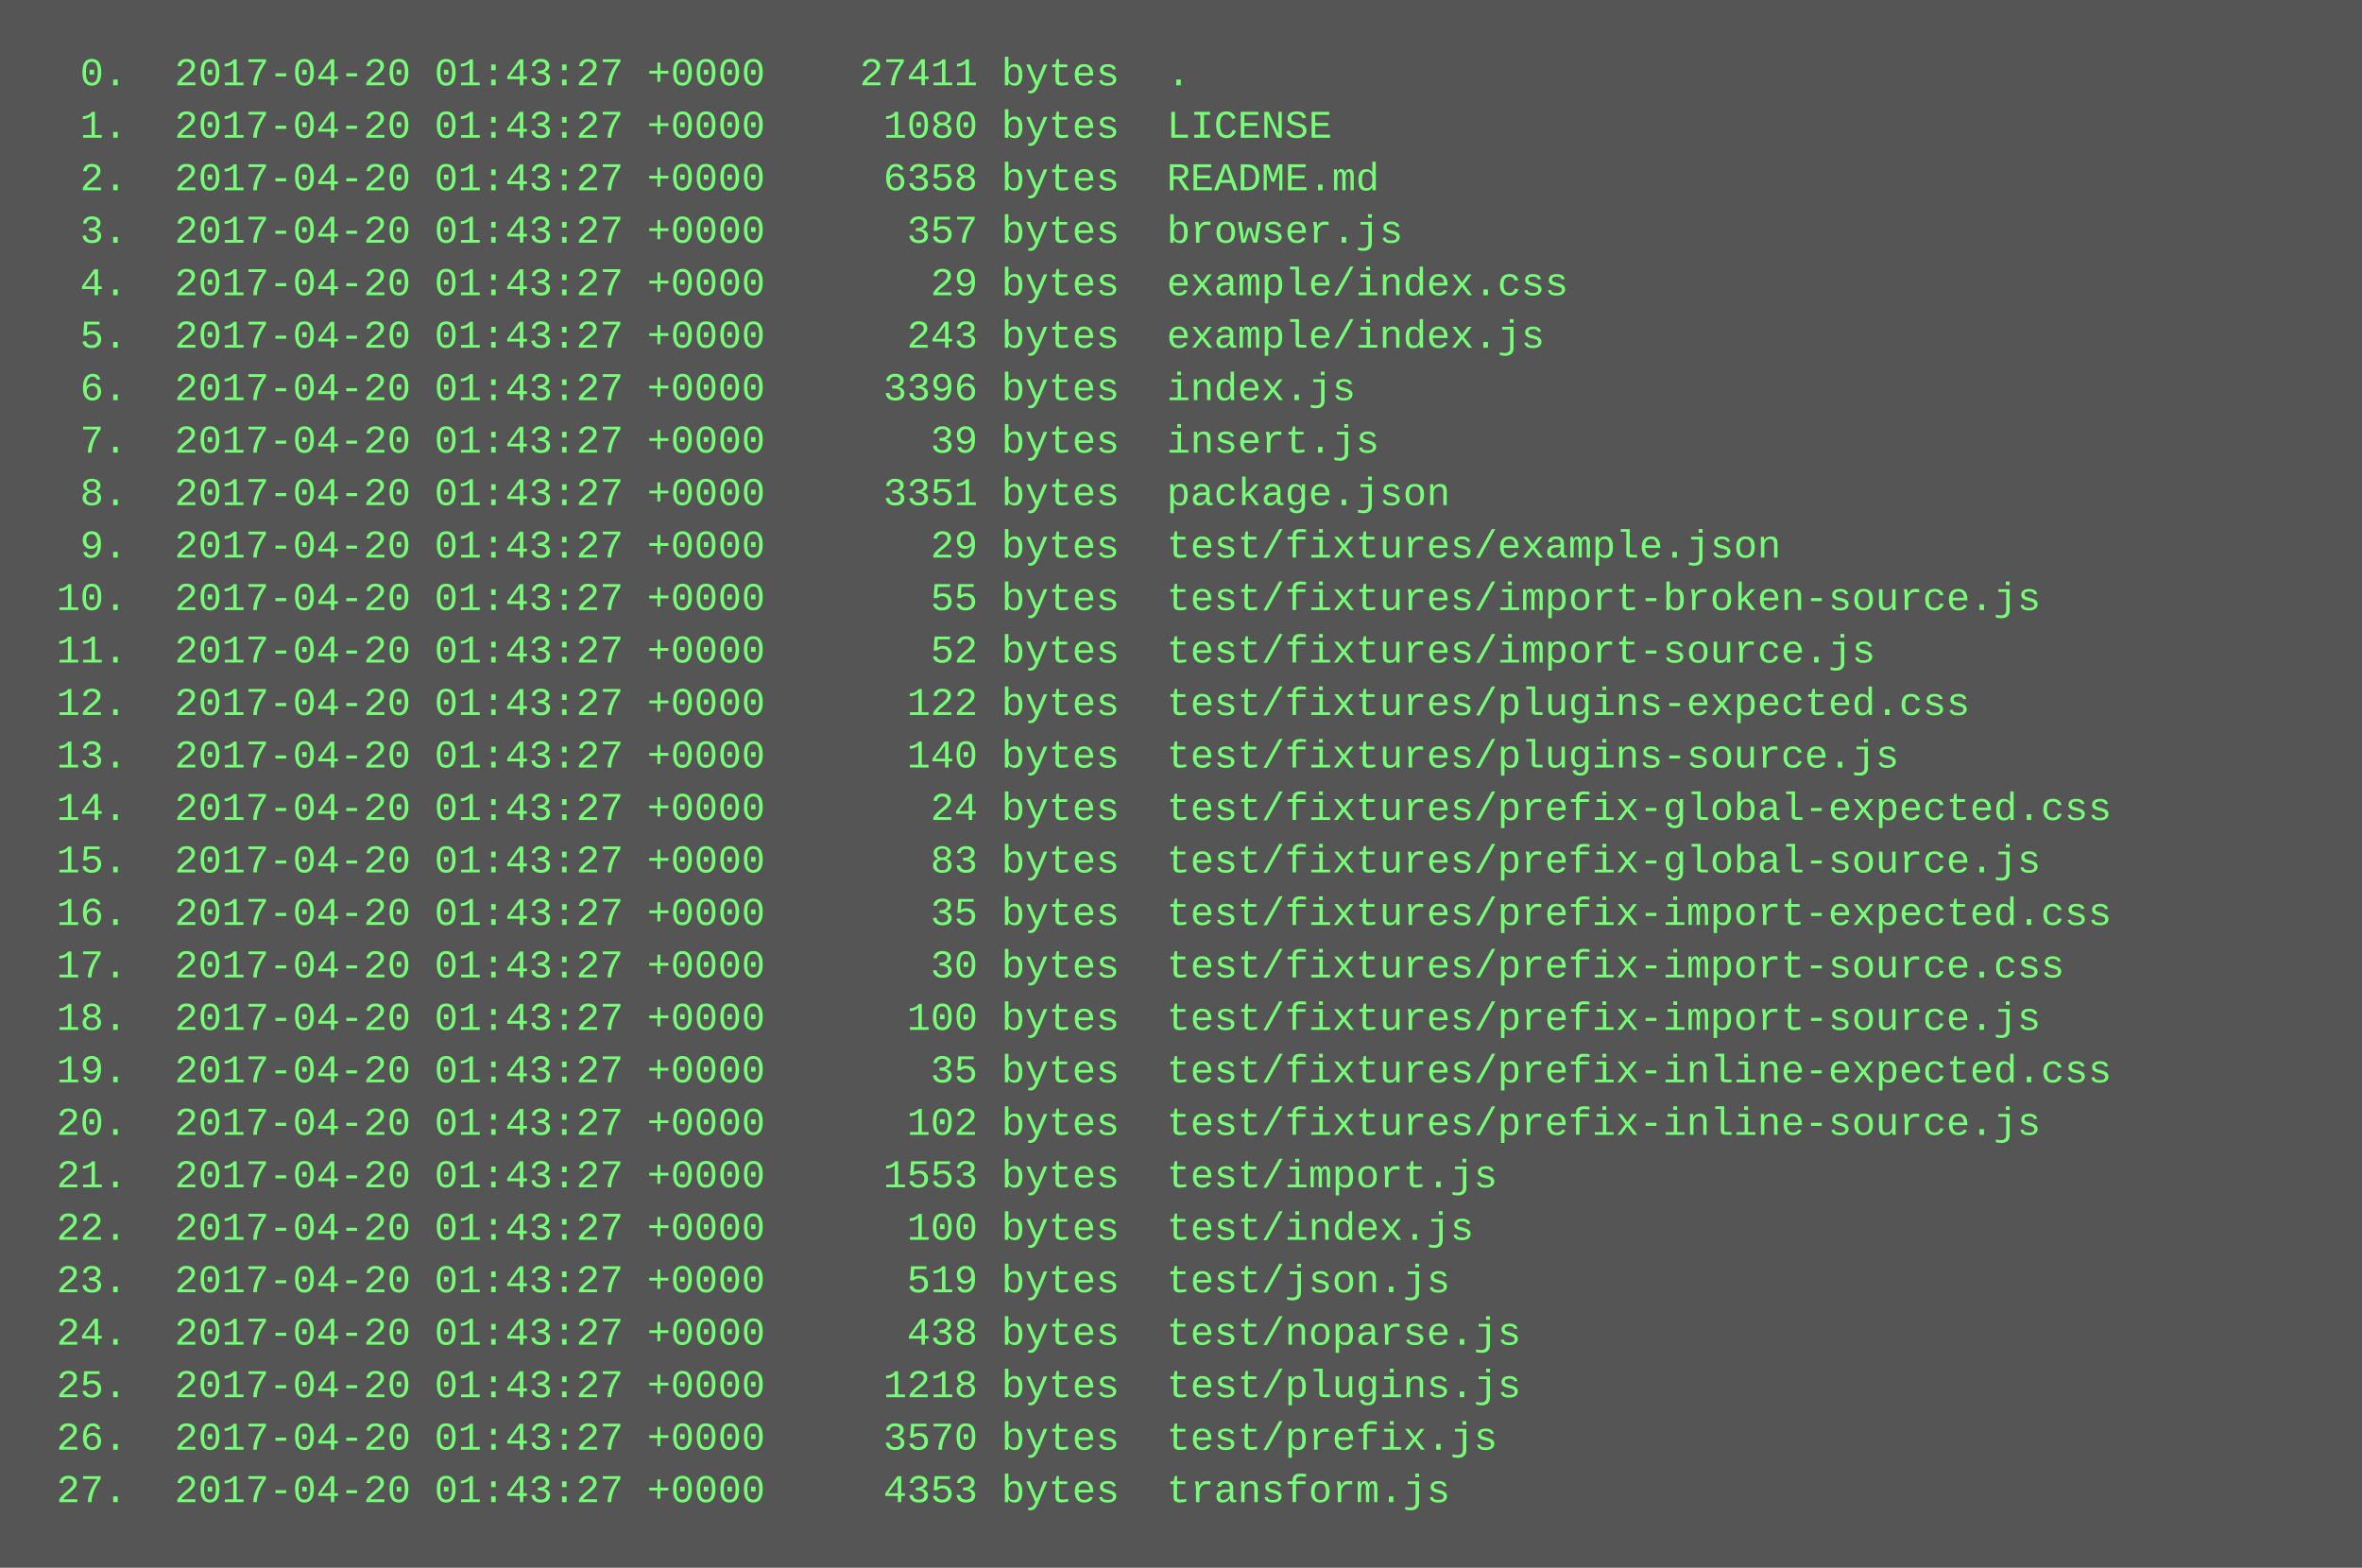
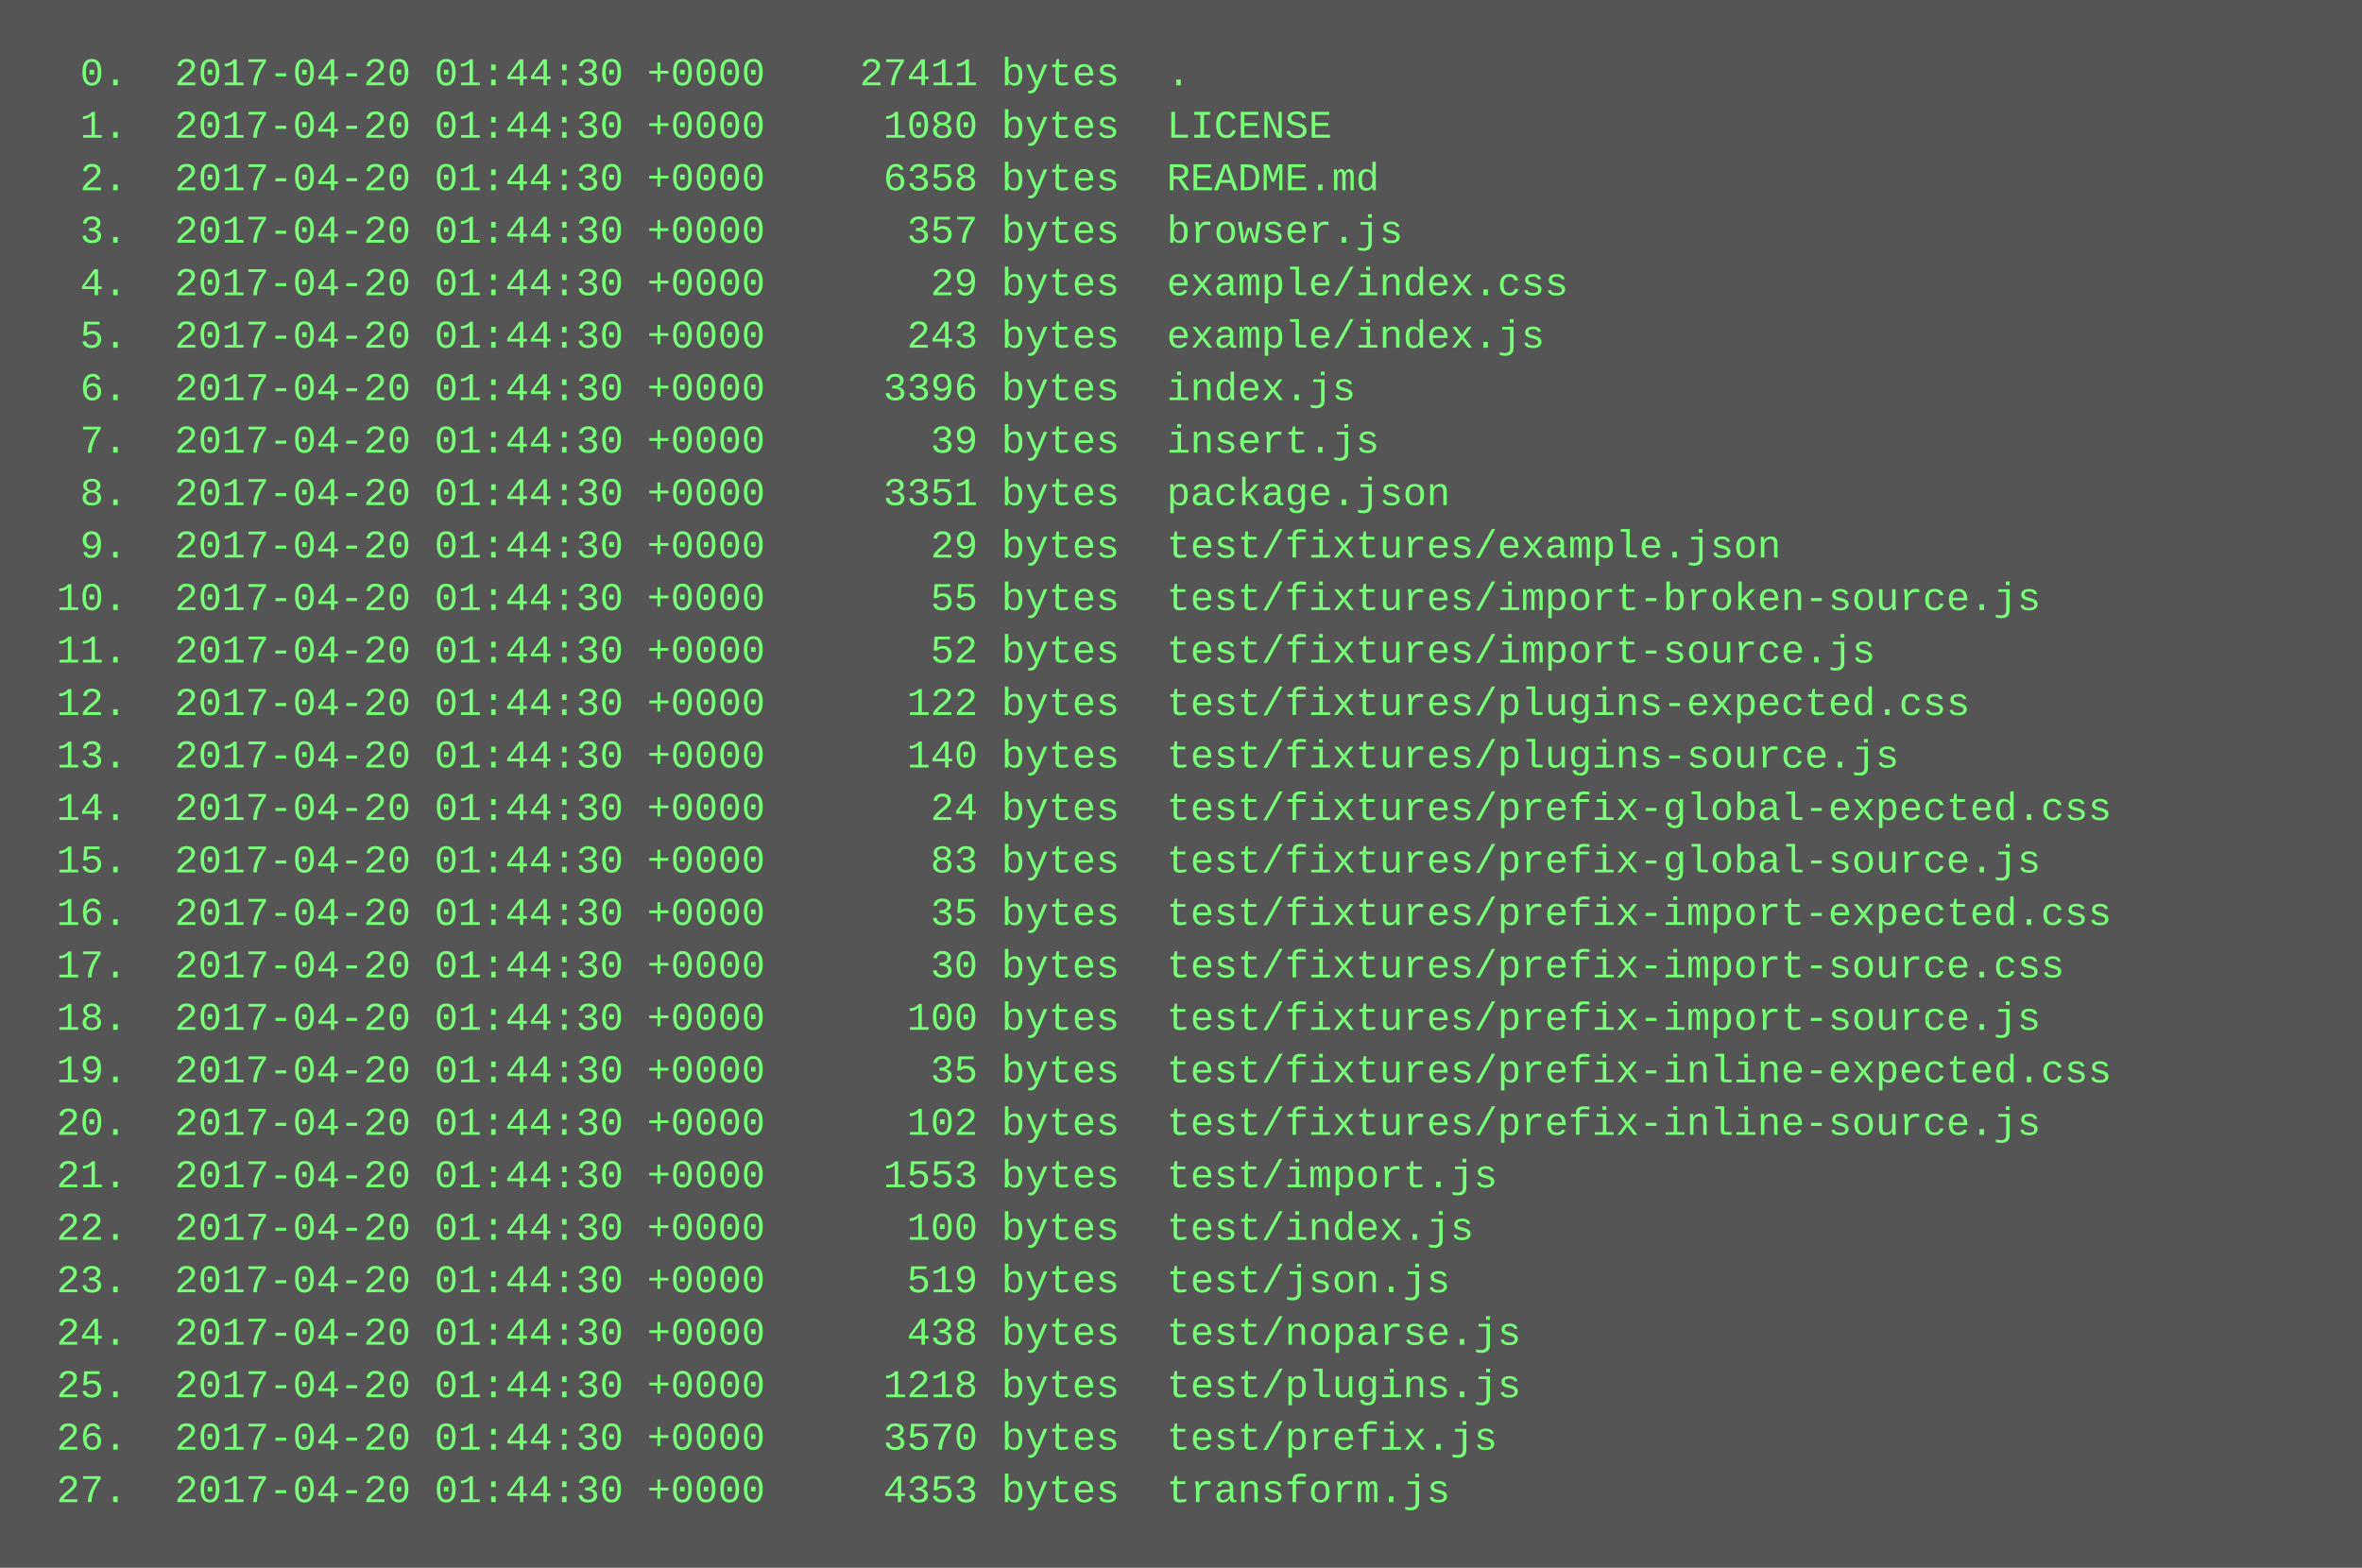
<svg xmlns="http://www.w3.org/2000/svg" height="478" width="720">
  <rect height="478" fill="#555" width="720" />
  <text fill="#7f7" font-family="Courier New" font-size="12" xml:space="preserve">
-     <tspan x="10" y="26">  0.  2017-04-20 01:43:27 +0000    27411 bytes  .</tspan>
-     <tspan x="10" y="42">  1.  2017-04-20 01:43:27 +0000     1080 bytes  LICENSE</tspan>
-     <tspan x="10" y="58">  2.  2017-04-20 01:43:27 +0000     6358 bytes  README.md</tspan>
-     <tspan x="10" y="74">  3.  2017-04-20 01:43:27 +0000      357 bytes  browser.js</tspan>
-     <tspan x="10" y="90">  4.  2017-04-20 01:43:27 +0000       29 bytes  example/index.css</tspan>
-     <tspan x="10" y="106">  5.  2017-04-20 01:43:27 +0000      243 bytes  example/index.js</tspan>
-     <tspan x="10" y="122">  6.  2017-04-20 01:43:27 +0000     3396 bytes  index.js</tspan>
-     <tspan x="10" y="138">  7.  2017-04-20 01:43:27 +0000       39 bytes  insert.js</tspan>
-     <tspan x="10" y="154">  8.  2017-04-20 01:43:27 +0000     3351 bytes  package.json</tspan>
-     <tspan x="10" y="170">  9.  2017-04-20 01:43:27 +0000       29 bytes  test/fixtures/example.json</tspan>
-     <tspan x="10" y="186"> 10.  2017-04-20 01:43:27 +0000       55 bytes  test/fixtures/import-broken-source.js</tspan>
-     <tspan x="10" y="202"> 11.  2017-04-20 01:43:27 +0000       52 bytes  test/fixtures/import-source.js</tspan>
-     <tspan x="10" y="218"> 12.  2017-04-20 01:43:27 +0000      122 bytes  test/fixtures/plugins-expected.css</tspan>
-     <tspan x="10" y="234"> 13.  2017-04-20 01:43:27 +0000      140 bytes  test/fixtures/plugins-source.js</tspan>
-     <tspan x="10" y="250"> 14.  2017-04-20 01:43:27 +0000       24 bytes  test/fixtures/prefix-global-expected.css</tspan>
-     <tspan x="10" y="266"> 15.  2017-04-20 01:43:27 +0000       83 bytes  test/fixtures/prefix-global-source.js</tspan>
-     <tspan x="10" y="282"> 16.  2017-04-20 01:43:27 +0000       35 bytes  test/fixtures/prefix-import-expected.css</tspan>
-     <tspan x="10" y="298"> 17.  2017-04-20 01:43:27 +0000       30 bytes  test/fixtures/prefix-import-source.css</tspan>
-     <tspan x="10" y="314"> 18.  2017-04-20 01:43:27 +0000      100 bytes  test/fixtures/prefix-import-source.js</tspan>
-     <tspan x="10" y="330"> 19.  2017-04-20 01:43:27 +0000       35 bytes  test/fixtures/prefix-inline-expected.css</tspan>
-     <tspan x="10" y="346"> 20.  2017-04-20 01:43:27 +0000      102 bytes  test/fixtures/prefix-inline-source.js</tspan>
-     <tspan x="10" y="362"> 21.  2017-04-20 01:43:27 +0000     1553 bytes  test/import.js</tspan>
-     <tspan x="10" y="378"> 22.  2017-04-20 01:43:27 +0000      100 bytes  test/index.js</tspan>
-     <tspan x="10" y="394"> 23.  2017-04-20 01:43:27 +0000      519 bytes  test/json.js</tspan>
-     <tspan x="10" y="410"> 24.  2017-04-20 01:43:27 +0000      438 bytes  test/noparse.js</tspan>
-     <tspan x="10" y="426"> 25.  2017-04-20 01:43:27 +0000     1218 bytes  test/plugins.js</tspan>
-     <tspan x="10" y="442"> 26.  2017-04-20 01:43:27 +0000     3570 bytes  test/prefix.js</tspan>
-     <tspan x="10" y="458"> 27.  2017-04-20 01:43:27 +0000     4353 bytes  transform.js</tspan>
+     <tspan x="10" y="26">  0.  2017-04-20 01:44:30 +0000    27411 bytes  .</tspan>
+     <tspan x="10" y="42">  1.  2017-04-20 01:44:30 +0000     1080 bytes  LICENSE</tspan>
+     <tspan x="10" y="58">  2.  2017-04-20 01:44:30 +0000     6358 bytes  README.md</tspan>
+     <tspan x="10" y="74">  3.  2017-04-20 01:44:30 +0000      357 bytes  browser.js</tspan>
+     <tspan x="10" y="90">  4.  2017-04-20 01:44:30 +0000       29 bytes  example/index.css</tspan>
+     <tspan x="10" y="106">  5.  2017-04-20 01:44:30 +0000      243 bytes  example/index.js</tspan>
+     <tspan x="10" y="122">  6.  2017-04-20 01:44:30 +0000     3396 bytes  index.js</tspan>
+     <tspan x="10" y="138">  7.  2017-04-20 01:44:30 +0000       39 bytes  insert.js</tspan>
+     <tspan x="10" y="154">  8.  2017-04-20 01:44:30 +0000     3351 bytes  package.json</tspan>
+     <tspan x="10" y="170">  9.  2017-04-20 01:44:30 +0000       29 bytes  test/fixtures/example.json</tspan>
+     <tspan x="10" y="186"> 10.  2017-04-20 01:44:30 +0000       55 bytes  test/fixtures/import-broken-source.js</tspan>
+     <tspan x="10" y="202"> 11.  2017-04-20 01:44:30 +0000       52 bytes  test/fixtures/import-source.js</tspan>
+     <tspan x="10" y="218"> 12.  2017-04-20 01:44:30 +0000      122 bytes  test/fixtures/plugins-expected.css</tspan>
+     <tspan x="10" y="234"> 13.  2017-04-20 01:44:30 +0000      140 bytes  test/fixtures/plugins-source.js</tspan>
+     <tspan x="10" y="250"> 14.  2017-04-20 01:44:30 +0000       24 bytes  test/fixtures/prefix-global-expected.css</tspan>
+     <tspan x="10" y="266"> 15.  2017-04-20 01:44:30 +0000       83 bytes  test/fixtures/prefix-global-source.js</tspan>
+     <tspan x="10" y="282"> 16.  2017-04-20 01:44:30 +0000       35 bytes  test/fixtures/prefix-import-expected.css</tspan>
+     <tspan x="10" y="298"> 17.  2017-04-20 01:44:30 +0000       30 bytes  test/fixtures/prefix-import-source.css</tspan>
+     <tspan x="10" y="314"> 18.  2017-04-20 01:44:30 +0000      100 bytes  test/fixtures/prefix-import-source.js</tspan>
+     <tspan x="10" y="330"> 19.  2017-04-20 01:44:30 +0000       35 bytes  test/fixtures/prefix-inline-expected.css</tspan>
+     <tspan x="10" y="346"> 20.  2017-04-20 01:44:30 +0000      102 bytes  test/fixtures/prefix-inline-source.js</tspan>
+     <tspan x="10" y="362"> 21.  2017-04-20 01:44:30 +0000     1553 bytes  test/import.js</tspan>
+     <tspan x="10" y="378"> 22.  2017-04-20 01:44:30 +0000      100 bytes  test/index.js</tspan>
+     <tspan x="10" y="394"> 23.  2017-04-20 01:44:30 +0000      519 bytes  test/json.js</tspan>
+     <tspan x="10" y="410"> 24.  2017-04-20 01:44:30 +0000      438 bytes  test/noparse.js</tspan>
+     <tspan x="10" y="426"> 25.  2017-04-20 01:44:30 +0000     1218 bytes  test/plugins.js</tspan>
+     <tspan x="10" y="442"> 26.  2017-04-20 01:44:30 +0000     3570 bytes  test/prefix.js</tspan>
+     <tspan x="10" y="458"> 27.  2017-04-20 01:44:30 +0000     4353 bytes  transform.js</tspan>
  </text>
</svg>
